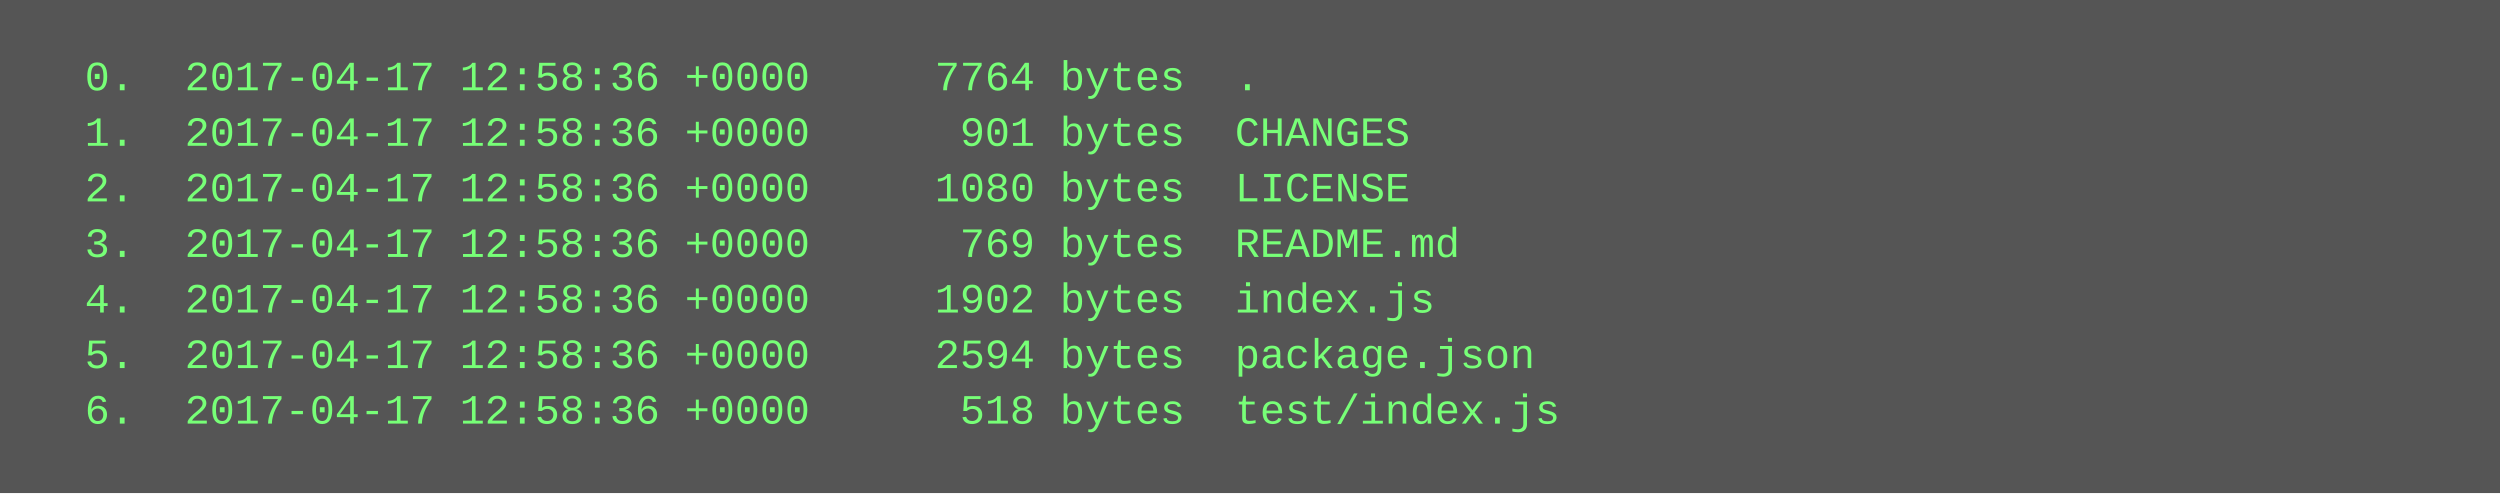
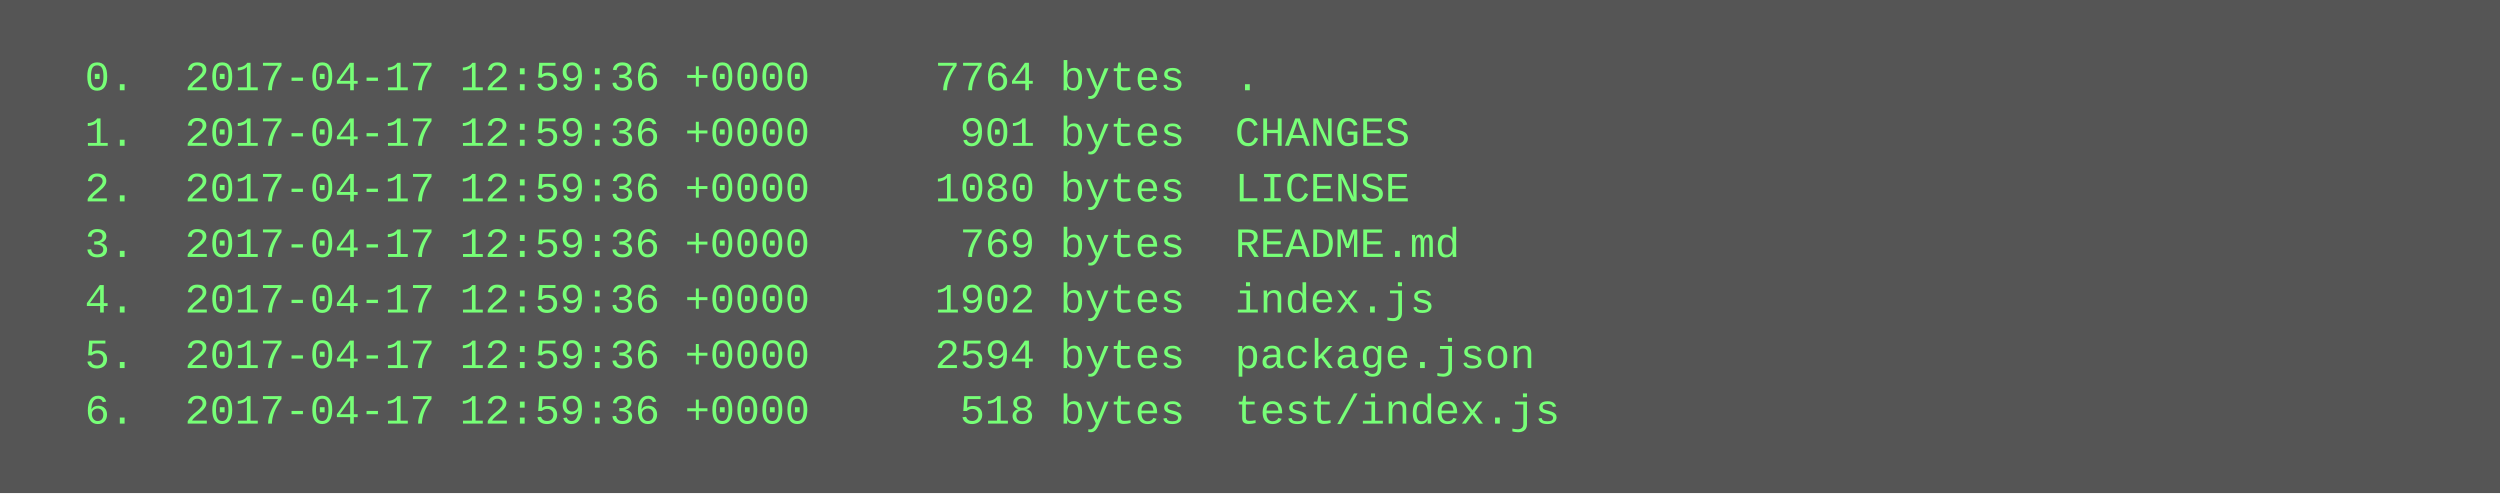
<svg xmlns="http://www.w3.org/2000/svg" height="142" width="720">
  <rect height="142" fill="#555" width="720" />
  <text fill="#7f7" font-family="Courier New" font-size="12" xml:space="preserve">
-     <tspan x="10" y="26">  0.  2017-04-17 12:58:36 +0000     7764 bytes  .</tspan>
-     <tspan x="10" y="42">  1.  2017-04-17 12:58:36 +0000      901 bytes  CHANGES</tspan>
-     <tspan x="10" y="58">  2.  2017-04-17 12:58:36 +0000     1080 bytes  LICENSE</tspan>
-     <tspan x="10" y="74">  3.  2017-04-17 12:58:36 +0000      769 bytes  README.md</tspan>
-     <tspan x="10" y="90">  4.  2017-04-17 12:58:36 +0000     1902 bytes  index.js</tspan>
-     <tspan x="10" y="106">  5.  2017-04-17 12:58:36 +0000     2594 bytes  package.json</tspan>
-     <tspan x="10" y="122">  6.  2017-04-17 12:58:36 +0000      518 bytes  test/index.js</tspan>
+     <tspan x="10" y="26">  0.  2017-04-17 12:59:36 +0000     7764 bytes  .</tspan>
+     <tspan x="10" y="42">  1.  2017-04-17 12:59:36 +0000      901 bytes  CHANGES</tspan>
+     <tspan x="10" y="58">  2.  2017-04-17 12:59:36 +0000     1080 bytes  LICENSE</tspan>
+     <tspan x="10" y="74">  3.  2017-04-17 12:59:36 +0000      769 bytes  README.md</tspan>
+     <tspan x="10" y="90">  4.  2017-04-17 12:59:36 +0000     1902 bytes  index.js</tspan>
+     <tspan x="10" y="106">  5.  2017-04-17 12:59:36 +0000     2594 bytes  package.json</tspan>
+     <tspan x="10" y="122">  6.  2017-04-17 12:59:36 +0000      518 bytes  test/index.js</tspan>
  </text>
</svg>
